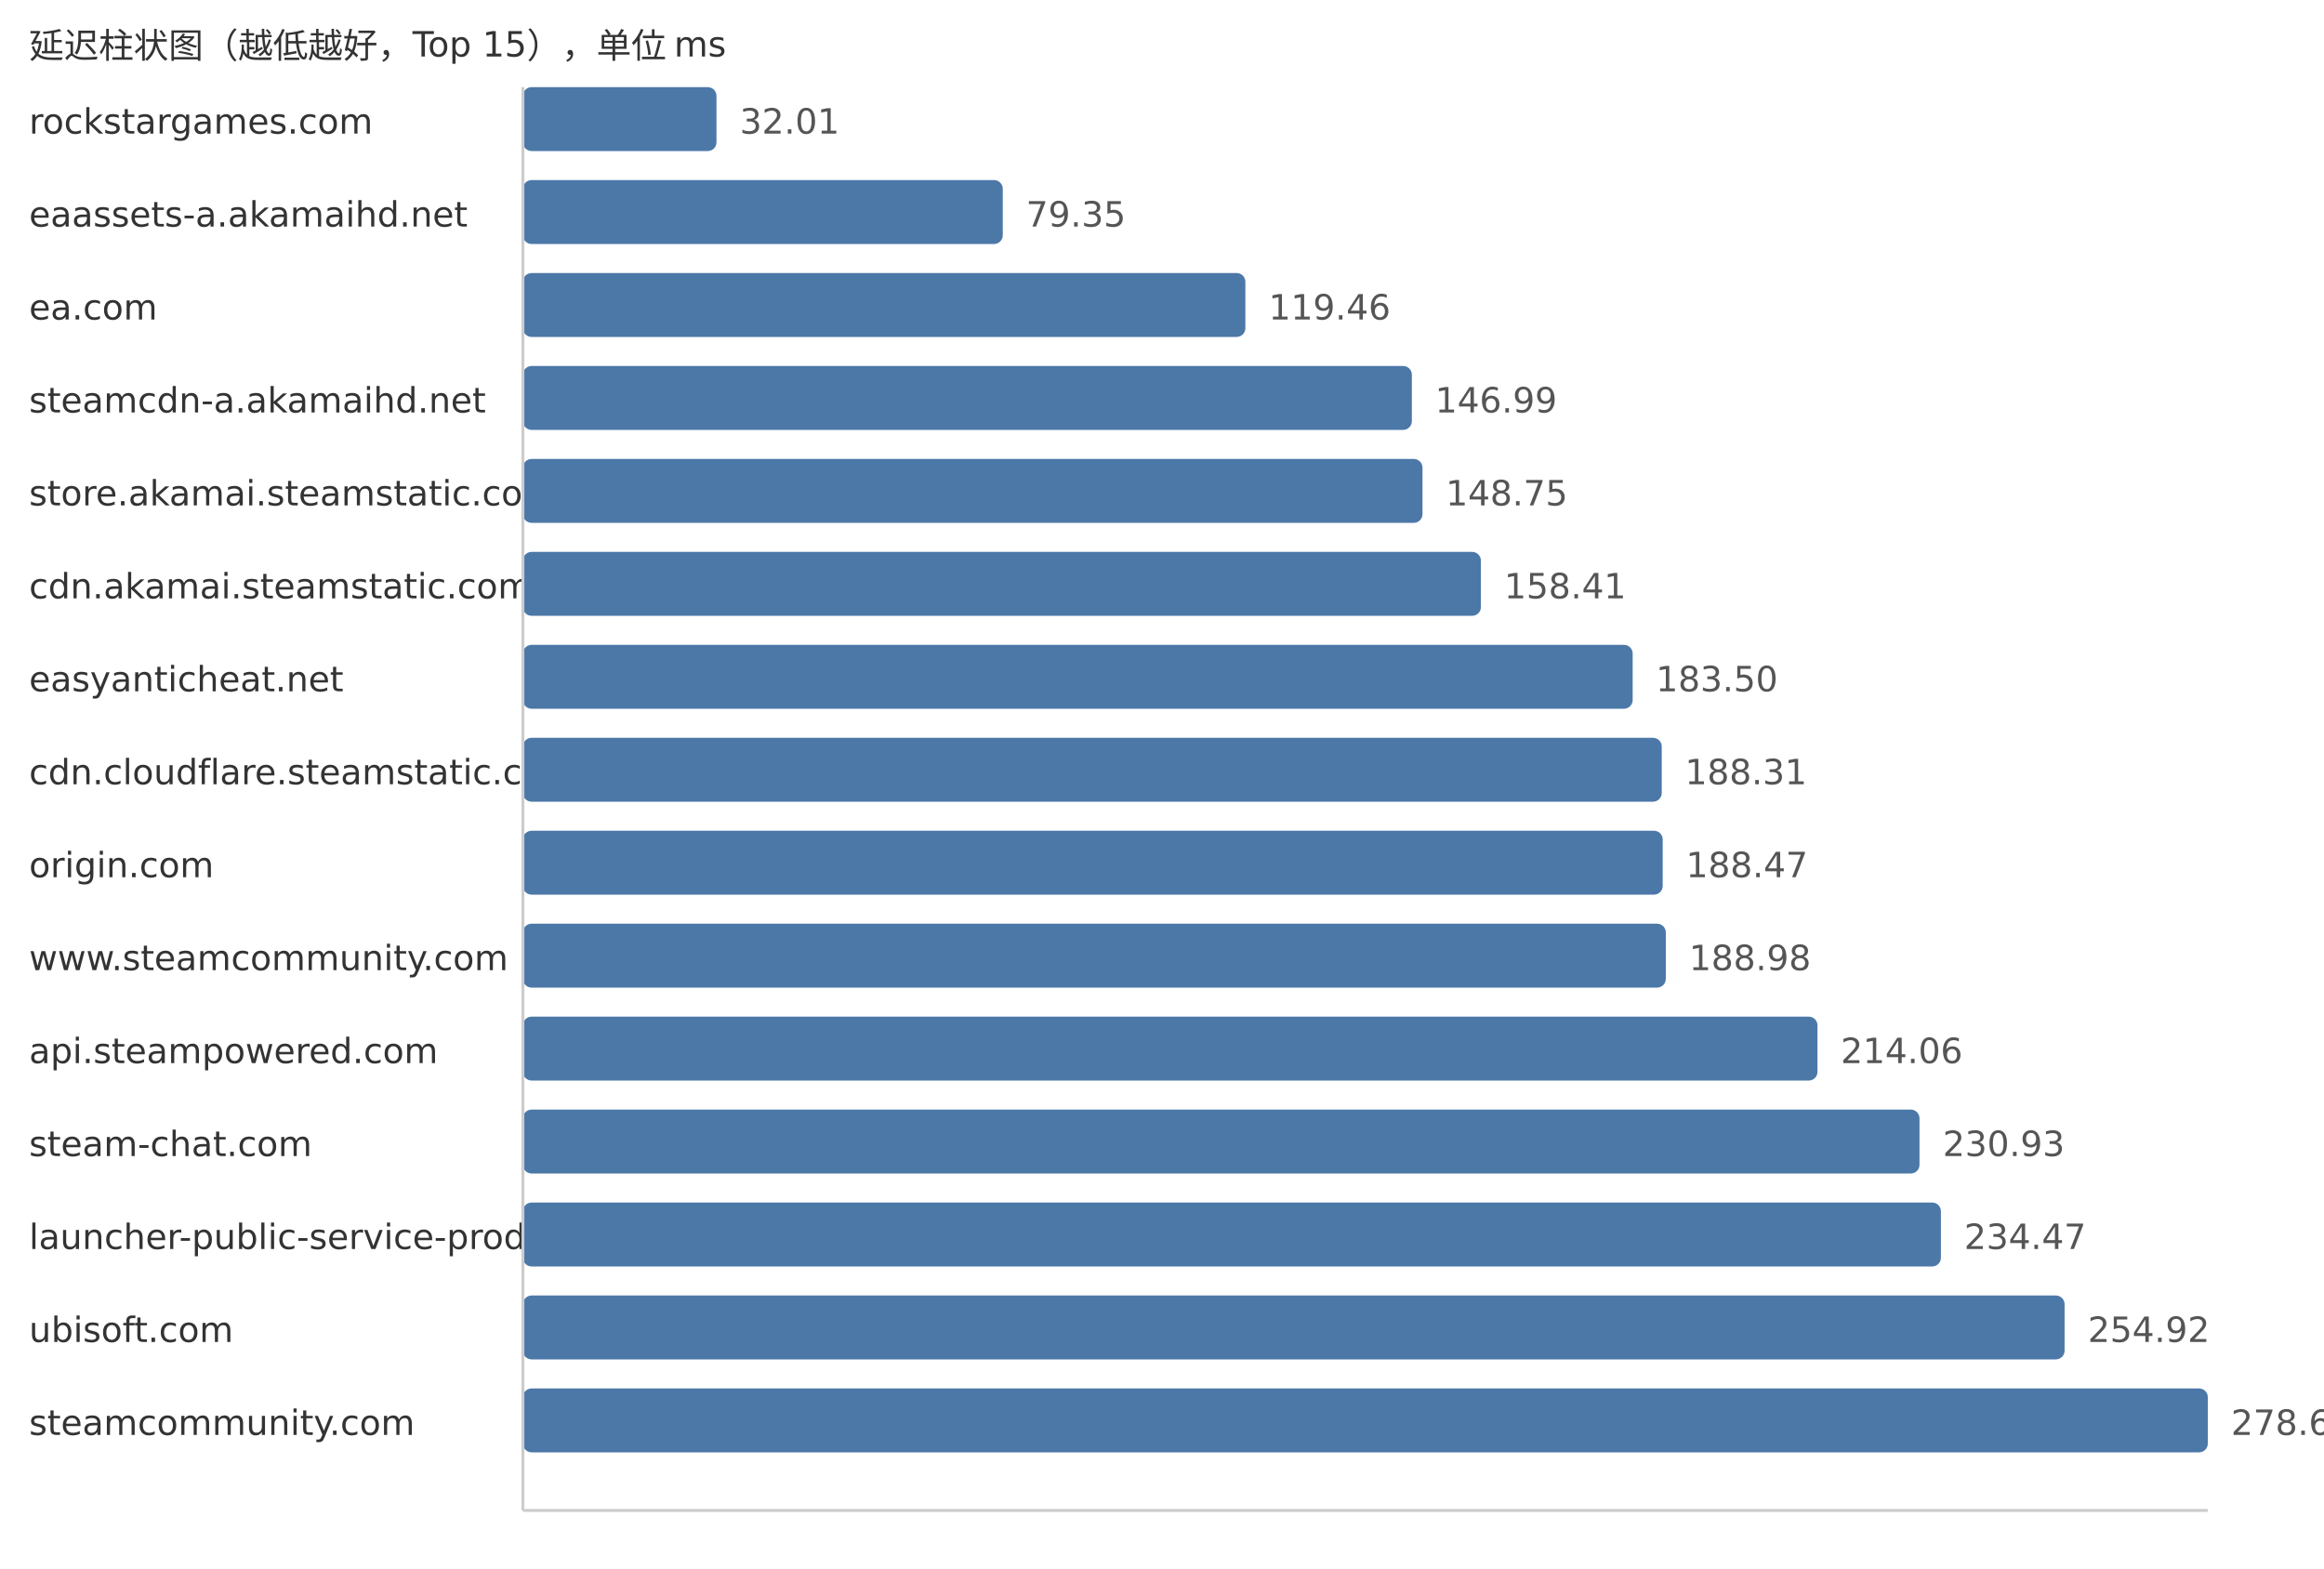
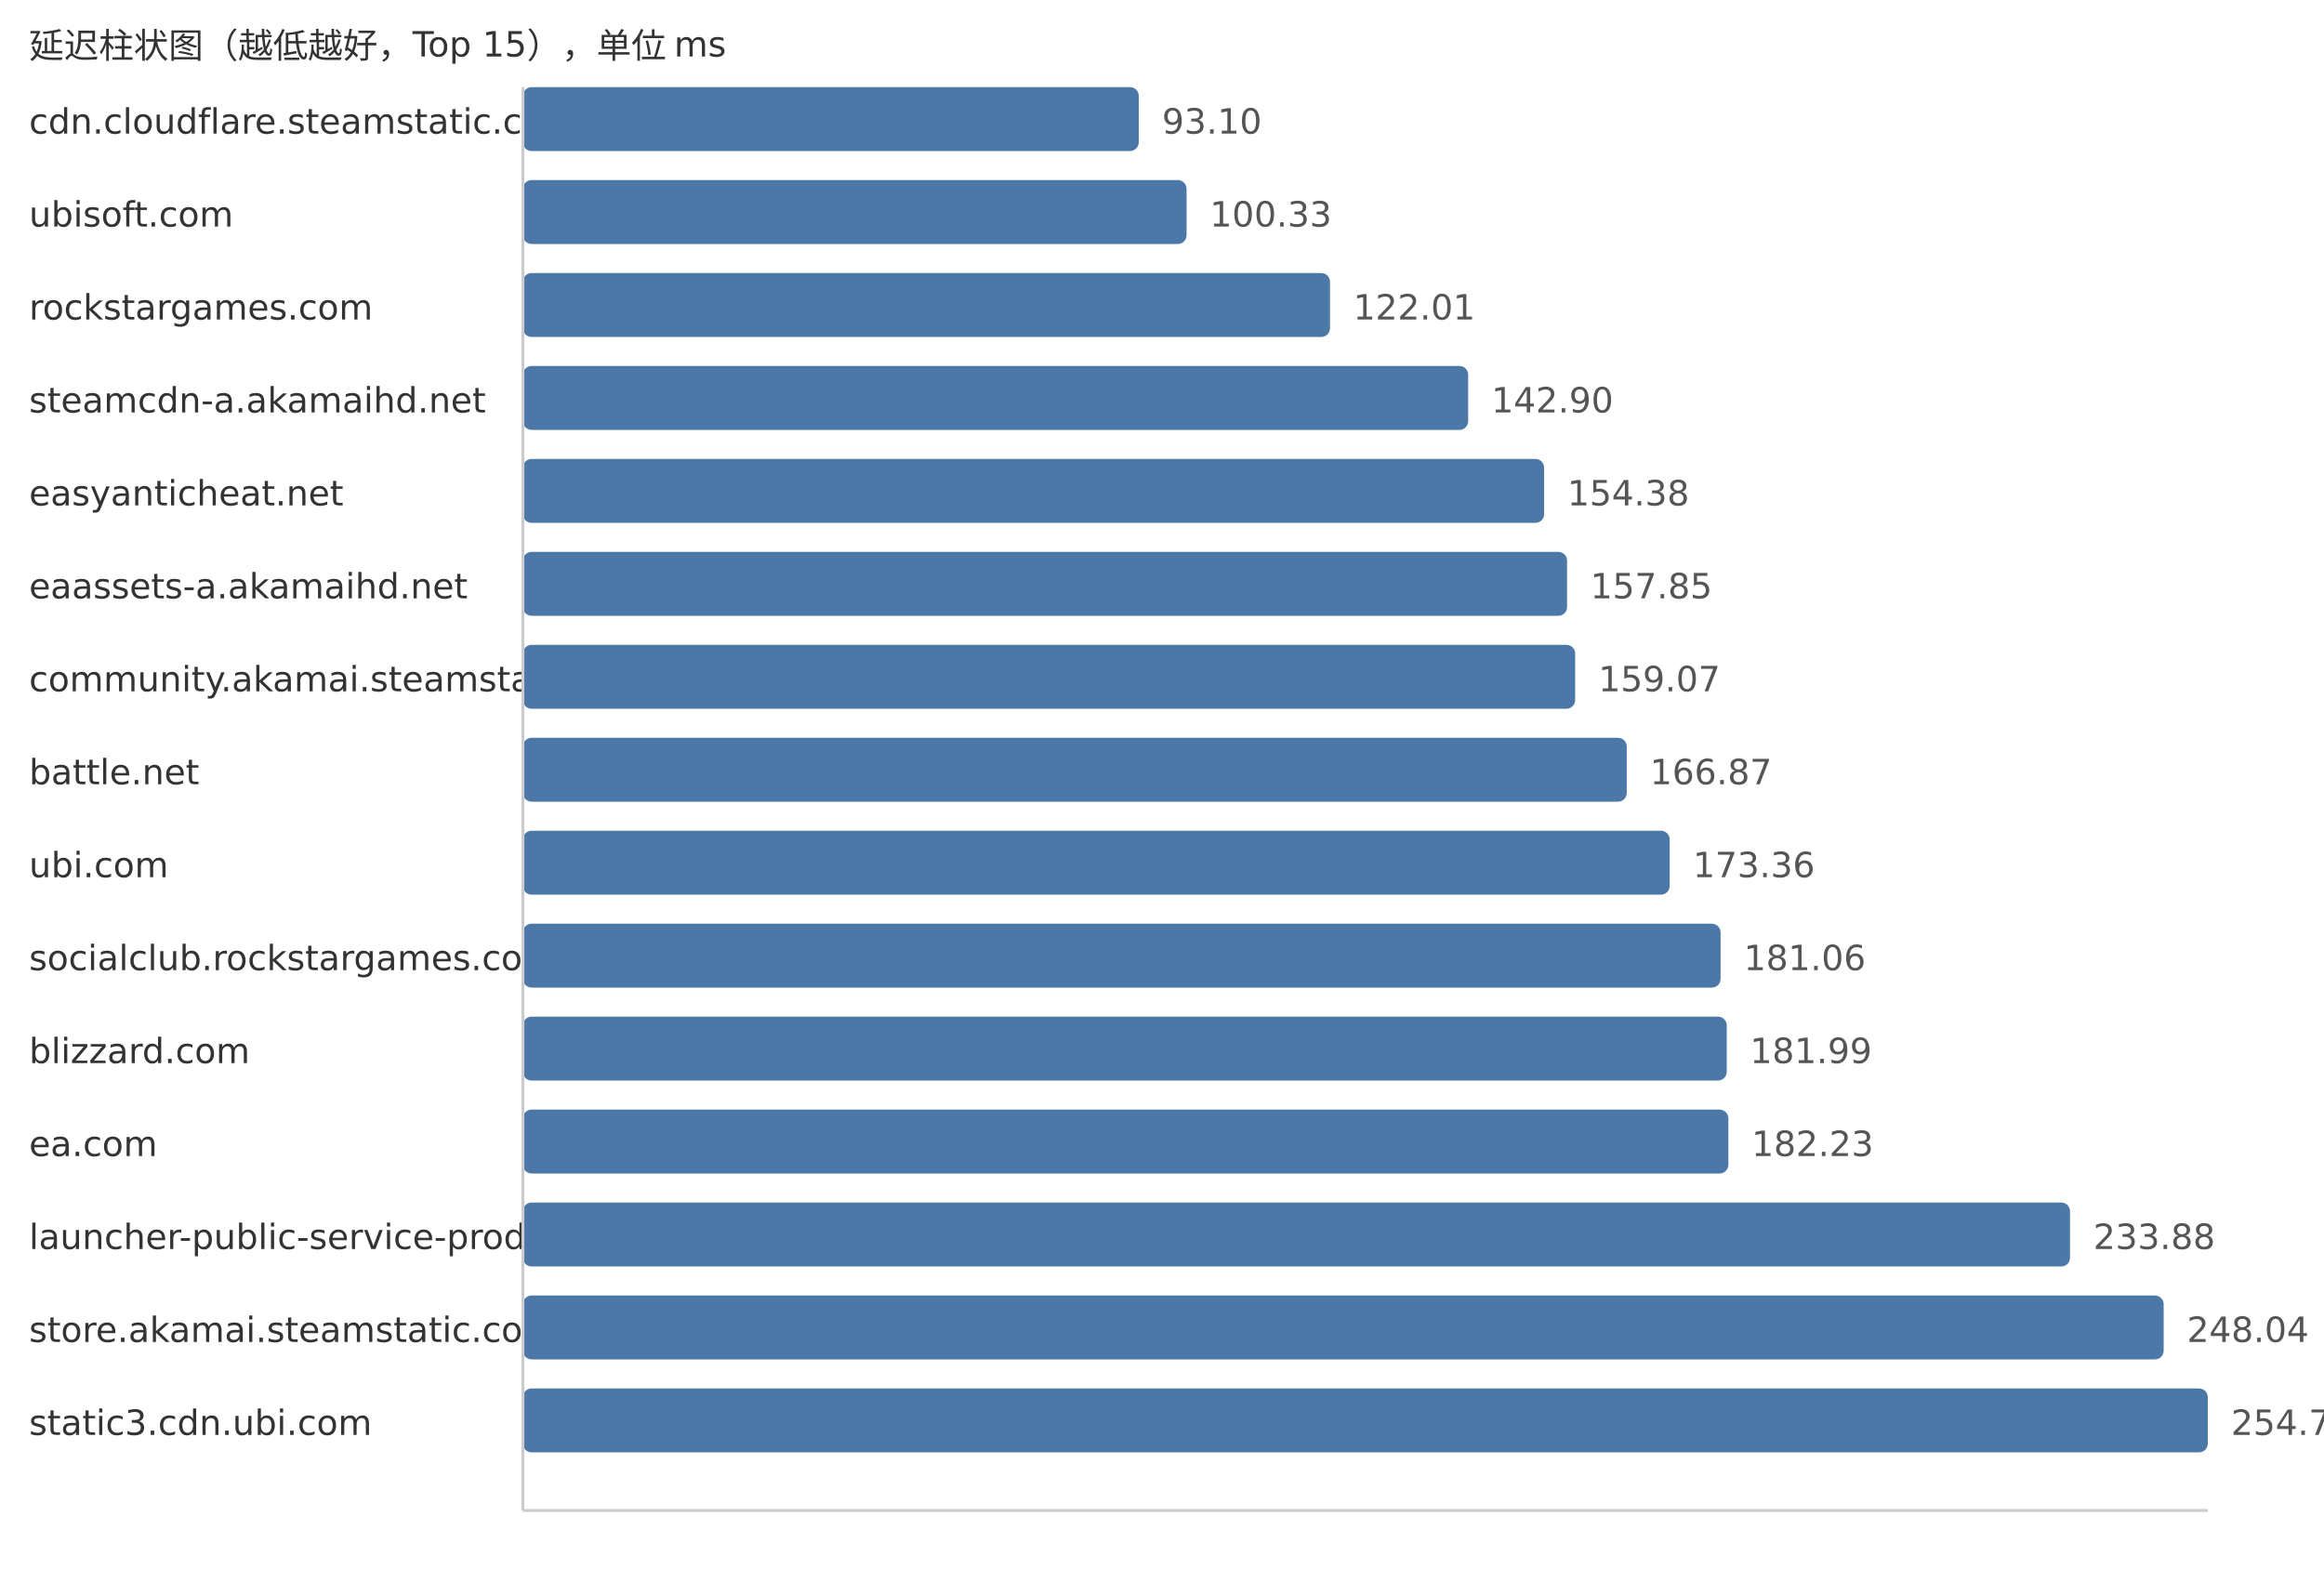
<svg xmlns="http://www.w3.org/2000/svg" width="800" height="540">
  <style> .label{font-family:DejaVu Sans,Verdana,Geneva,sans-serif;font-size:12px;fill:#333} .value{font-family:DejaVu Sans,Verdana,Geneva,sans-serif;font-size:12px;fill:#555} </style>
  <text x="10" y="20" class="label">延迟柱状图（越低越好，Top 15），单位 ms</text>
-   <text x="10" y="46" class="label">rockstargames.com</text>
-   <rect x="180" y="30" width="66.64" height="22" fill="#4c78a8" rx="3" />
-   <text x="254.64" y="46" class="value">32.01</text>
-   <text x="10" y="78" class="label">eaassets-a.akamaihd.net</text>
-   <rect x="180" y="62" width="165.19" height="22" fill="#4c78a8" rx="3" />
-   <text x="353.19" y="78" class="value">79.35</text>
-   <text x="10" y="110" class="label">ea.com</text>
-   <rect x="180" y="94" width="248.7" height="22" fill="#4c78a8" rx="3" />
-   <text x="436.7" y="110" class="value">119.46</text>
+   <text x="10" y="46" class="label">cdn.cloudflare.steamstatic.com</text>
+   <rect x="180" y="30" width="212.0" height="22" fill="#4c78a8" rx="3" />
+   <text x="400.0" y="46" class="value">93.10</text>
+   <text x="10" y="78" class="label">ubisoft.com</text>
+   <rect x="180" y="62" width="228.46" height="22" fill="#4c78a8" rx="3" />
+   <text x="416.46" y="78" class="value">100.33</text>
+   <text x="10" y="110" class="label">rockstargames.com</text>
+   <rect x="180" y="94" width="277.83" height="22" fill="#4c78a8" rx="3" />
+   <text x="465.83" y="110" class="value">122.01</text>
  <text x="10" y="142" class="label">steamcdn-a.akamaihd.net</text>
-   <rect x="180" y="126" width="306.01" height="22" fill="#4c78a8" rx="3" />
-   <text x="494.01" y="142" class="value">146.99</text>
-   <text x="10" y="174" class="label">store.akamai.steamstatic.com</text>
-   <rect x="180" y="158" width="309.67" height="22" fill="#4c78a8" rx="3" />
-   <text x="497.67" y="174" class="value">148.75</text>
-   <text x="10" y="206" class="label">cdn.akamai.steamstatic.com</text>
-   <rect x="180" y="190" width="329.78" height="22" fill="#4c78a8" rx="3" />
-   <text x="517.78" y="206" class="value">158.41</text>
-   <text x="10" y="238" class="label">easyanticheat.net</text>
-   <rect x="180" y="222" width="382.02" height="22" fill="#4c78a8" rx="3" />
-   <text x="570.02" y="238" class="value">183.50</text>
-   <text x="10" y="270" class="label">cdn.cloudflare.steamstatic.com</text>
-   <rect x="180" y="254" width="392.03" height="22" fill="#4c78a8" rx="3" />
-   <text x="580.03" y="270" class="value">188.31</text>
-   <text x="10" y="302" class="label">origin.com</text>
-   <rect x="180" y="286" width="392.36" height="22" fill="#4c78a8" rx="3" />
-   <text x="580.36" y="302" class="value">188.47</text>
-   <text x="10" y="334" class="label">www.steamcommunity.com</text>
-   <rect x="180" y="318" width="393.43" height="22" fill="#4c78a8" rx="3" />
-   <text x="581.43" y="334" class="value">188.98</text>
-   <text x="10" y="366" class="label">api.steampowered.com</text>
-   <rect x="180" y="350" width="445.64" height="22" fill="#4c78a8" rx="3" />
-   <text x="633.64" y="366" class="value">214.06</text>
-   <text x="10" y="398" class="label">steam-chat.com</text>
-   <rect x="180" y="382" width="480.76" height="22" fill="#4c78a8" rx="3" />
-   <text x="668.76" y="398" class="value">230.93</text>
+   <rect x="180" y="126" width="325.4" height="22" fill="#4c78a8" rx="3" />
+   <text x="513.4" y="142" class="value">142.90</text>
+   <text x="10" y="174" class="label">easyanticheat.net</text>
+   <rect x="180" y="158" width="351.54" height="22" fill="#4c78a8" rx="3" />
+   <text x="539.54" y="174" class="value">154.38</text>
+   <text x="10" y="206" class="label">eaassets-a.akamaihd.net</text>
+   <rect x="180" y="190" width="359.44" height="22" fill="#4c78a8" rx="3" />
+   <text x="547.44" y="206" class="value">157.85</text>
+   <text x="10" y="238" class="label">community.akamai.steamstatic.com</text>
+   <rect x="180" y="222" width="362.22" height="22" fill="#4c78a8" rx="3" />
+   <text x="550.22" y="238" class="value">159.07</text>
+   <text x="10" y="270" class="label">battle.net</text>
+   <rect x="180" y="254" width="379.98" height="22" fill="#4c78a8" rx="3" />
+   <text x="567.98" y="270" class="value">166.87</text>
+   <text x="10" y="302" class="label">ubi.com</text>
+   <rect x="180" y="286" width="394.76" height="22" fill="#4c78a8" rx="3" />
+   <text x="582.76" y="302" class="value">173.36</text>
+   <text x="10" y="334" class="label">socialclub.rockstargames.com</text>
+   <rect x="180" y="318" width="412.29" height="22" fill="#4c78a8" rx="3" />
+   <text x="600.29" y="334" class="value">181.06</text>
+   <text x="10" y="366" class="label">blizzard.com</text>
+   <rect x="180" y="350" width="414.41" height="22" fill="#4c78a8" rx="3" />
+   <text x="602.41" y="366" class="value">181.99</text>
+   <text x="10" y="398" class="label">ea.com</text>
+   <rect x="180" y="382" width="414.96" height="22" fill="#4c78a8" rx="3" />
+   <text x="602.96" y="398" class="value">182.23</text>
  <text x="10" y="430" class="label">launcher-public-service-prod06.ol.epicgames.com</text>
-   <rect x="180" y="414" width="488.13" height="22" fill="#4c78a8" rx="3" />
-   <text x="676.13" y="430" class="value">234.47</text>
-   <text x="10" y="462" class="label">ubisoft.com</text>
-   <rect x="180" y="446" width="530.7" height="22" fill="#4c78a8" rx="3" />
-   <text x="718.7" y="462" class="value">254.92</text>
-   <text x="10" y="494" class="label">steamcommunity.com</text>
+   <rect x="180" y="414" width="532.57" height="22" fill="#4c78a8" rx="3" />
+   <text x="720.57" y="430" class="value">233.88</text>
+   <text x="10" y="462" class="label">store.akamai.steamstatic.com</text>
+   <rect x="180" y="446" width="564.81" height="22" fill="#4c78a8" rx="3" />
+   <text x="752.81" y="462" class="value">248.04</text>
+   <text x="10" y="494" class="label">static3.cdn.ubi.com</text>
  <rect x="180" y="478" width="580.0" height="22" fill="#4c78a8" rx="3" />
-   <text x="768.0" y="494" class="value">278.60</text>
+   <text x="768.0" y="494" class="value">254.71</text>
  <line x1="180" y1="30" x2="180" y2="520" stroke="#ccc" />
  <line x1="180" y1="520" x2="760" y2="520" stroke="#ccc" />
</svg>
